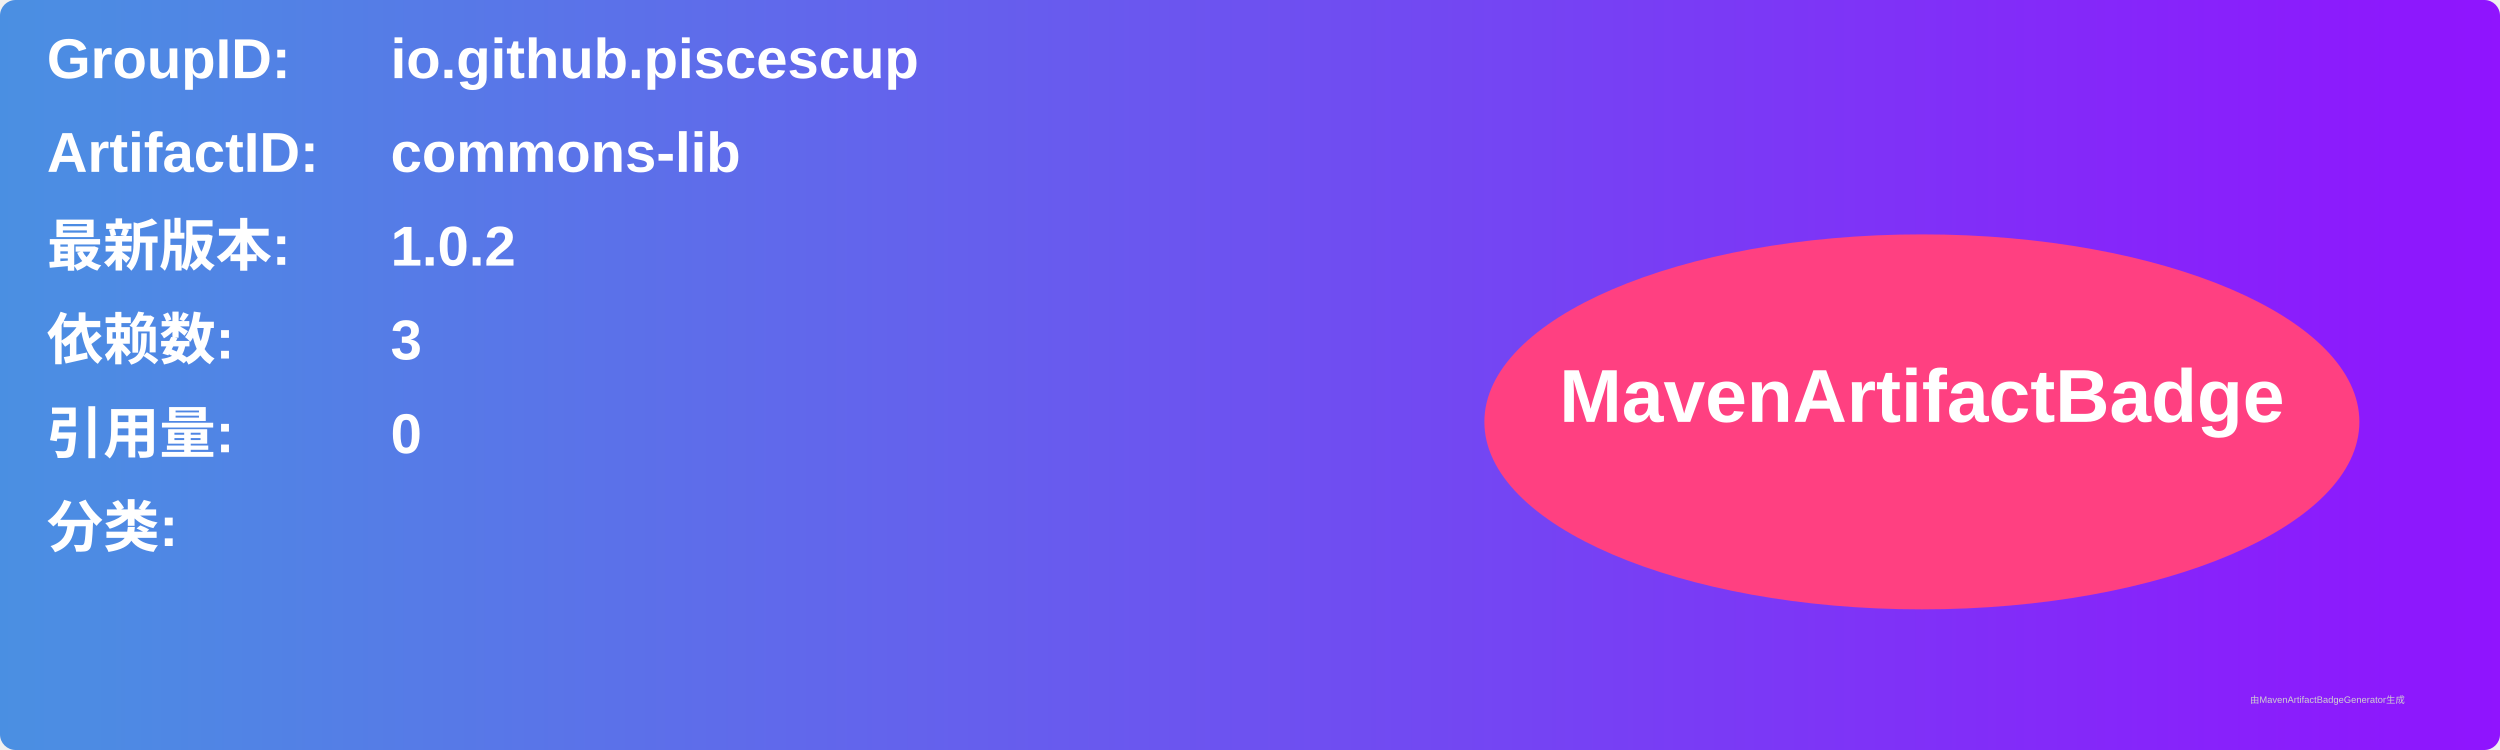
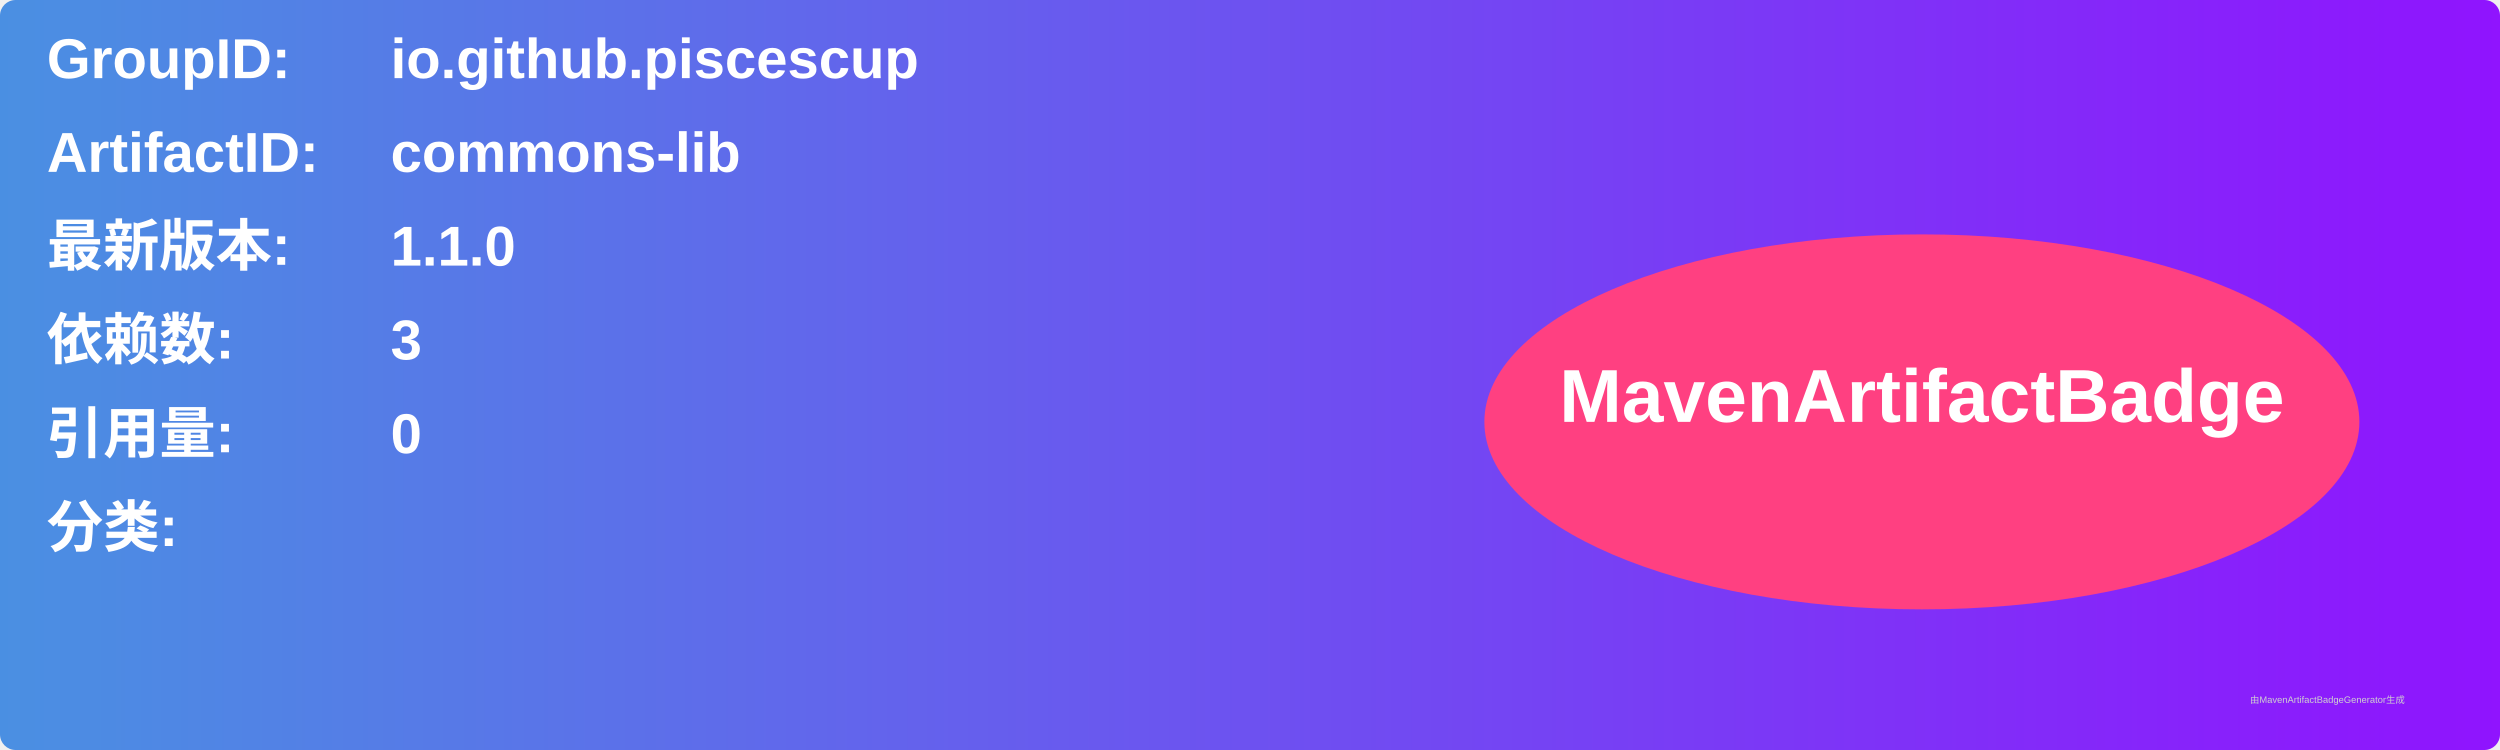
<svg xmlns="http://www.w3.org/2000/svg" width="800" height="240" viewBox="0 0 800 240">
  <linearGradient id="grad" x1="0%" y1="0%" x2="100%" y2="0%">
    <stop offset="0%" stop-color="#4a90e2" />
    <stop offset="100%" stop-color="#9013fe" />
  </linearGradient>
  <rect width="100%" height="100%" rx="5" ry="5" fill="url(#grad)" />
  <g transform="translate(15, 15)">
    <text x="0" y="10" font-family="Arial" font-size="18" fill="white" font-weight="bold" width="260">GroupID:</text>
    <text x="110" y="10" font-family="Arial" font-size="18" fill="white" font-weight="bold" width="460">io.github.piscescup</text>
    <text x="0" y="40" font-family="Arial" font-size="18" fill="white" font-weight="bold" width="260">ArtifactID:</text>
    <text x="110" y="40" font-family="Arial" font-size="18" fill="white" font-weight="bold" width="460">commons-lib</text>
    <text x="0" y="70" font-family="Arial" font-size="18" fill="white" font-weight="bold">最新版本:</text>
    <text x="110" y="70" font-family="Arial" font-size="18" fill="white" font-weight="bold">
-       <tspan font-weight="bold">1.0.2</tspan>
+       <tspan font-weight="bold">1.1.0</tspan>
    </text>
    <text x="0" y="100" font-family="Arial" font-size="18" fill="white" font-weight="bold">依赖数: </text>
    <text x="110" y="100" font-family="Arial" font-size="18" fill="white">
      <tspan font-weight="bold">3</tspan>
    </text>
    <text x="0" y="130" font-family="Arial" font-size="18" fill="white" font-weight="bold">引用量: </text>
    <text x="110" y="130" font-family="Arial" font-size="18" fill="white">
      <tspan font-weight="bold">0</tspan>
    </text>
    <text x="0" y="160" font-family="Arial" font-size="18" fill="white" font-weight="bold">分类:</text>
    <text x="10" y="190" font-family="Arial" font-size="10" fill="white">
      <tspan font-weight="bold" />
    </text>
    <ellipse cx="600" cy="120" rx="140" ry="60" fill="#ff4081" />
    <text x="600" y="120" text-anchor="middle" font-family="Arial" font-size="24" fill="white" font-weight="bold">MavenArtifactBadge</text>
  </g>
  <text x="720" y="225" font-family="Arial" font-size="3" fill="#d0d0d0">由MavenArtifactBadgeGenerator生成</text>
</svg>
